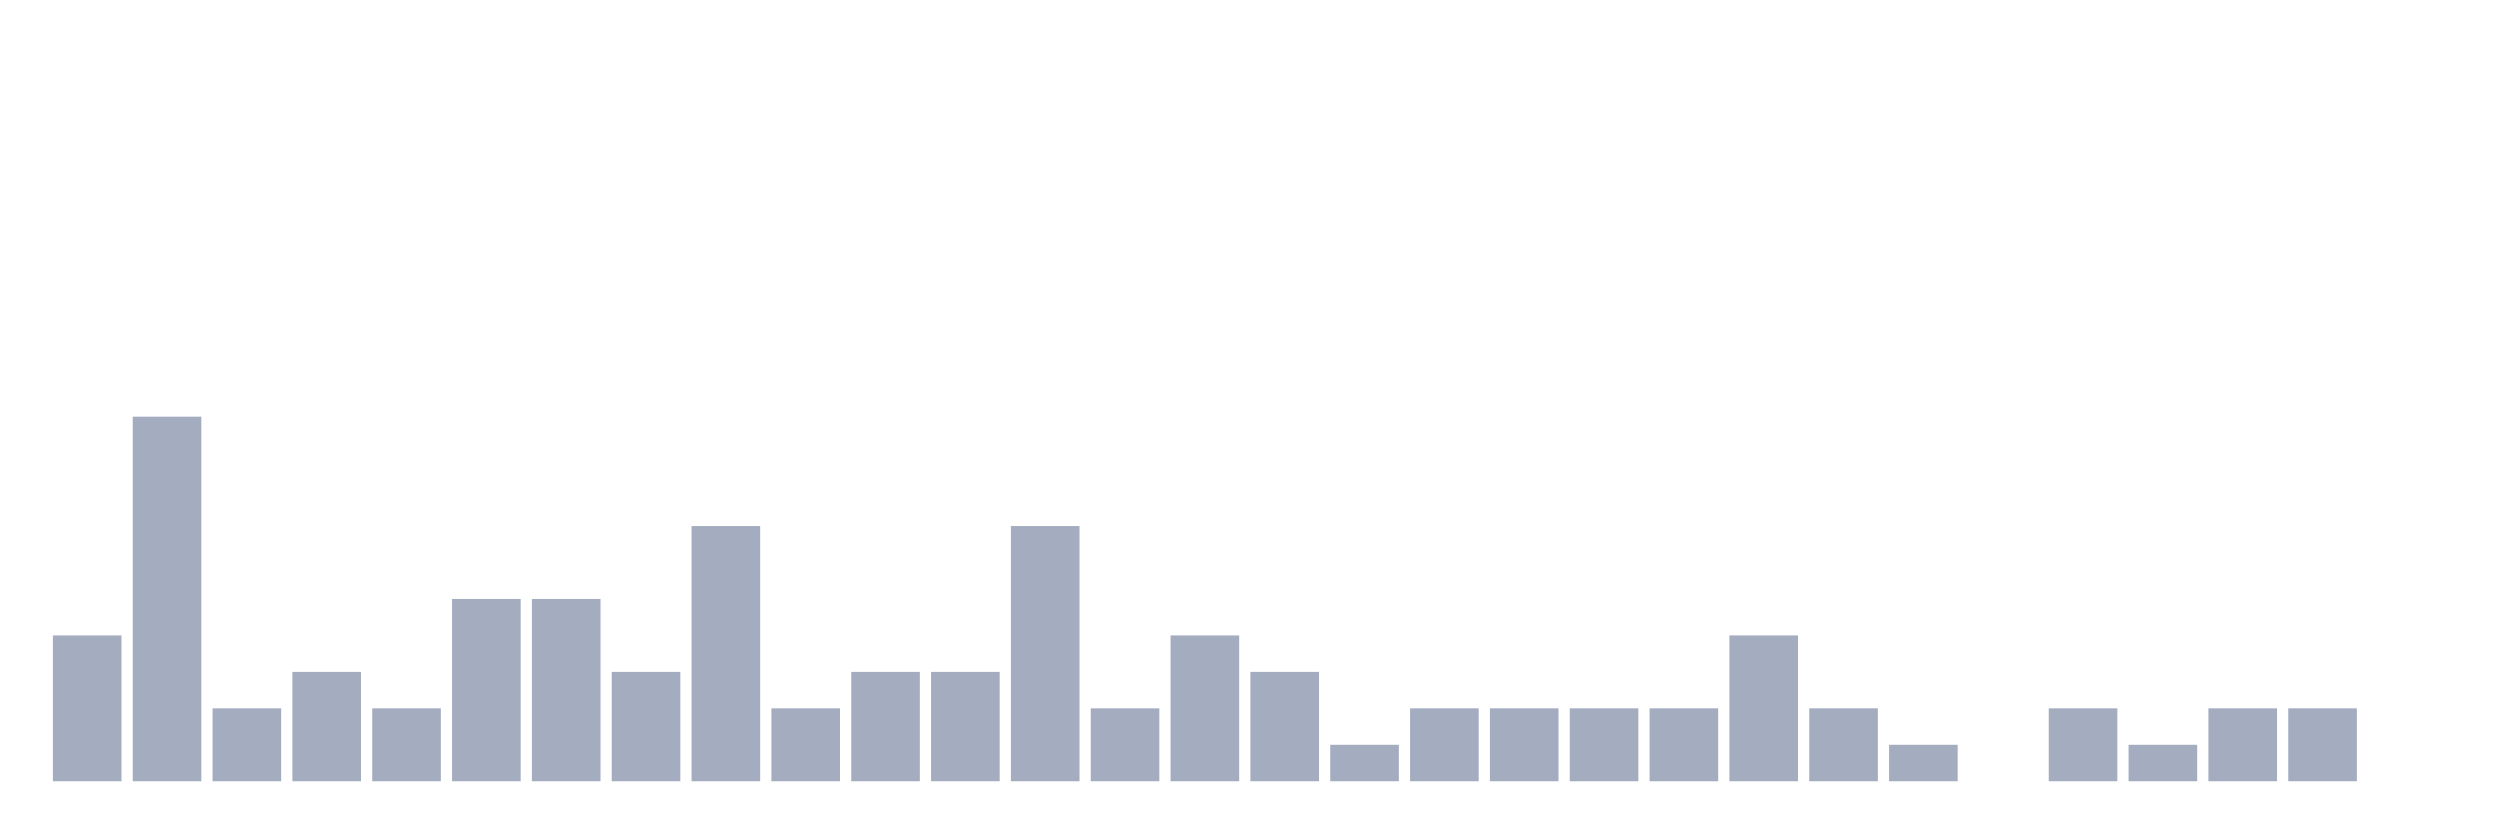
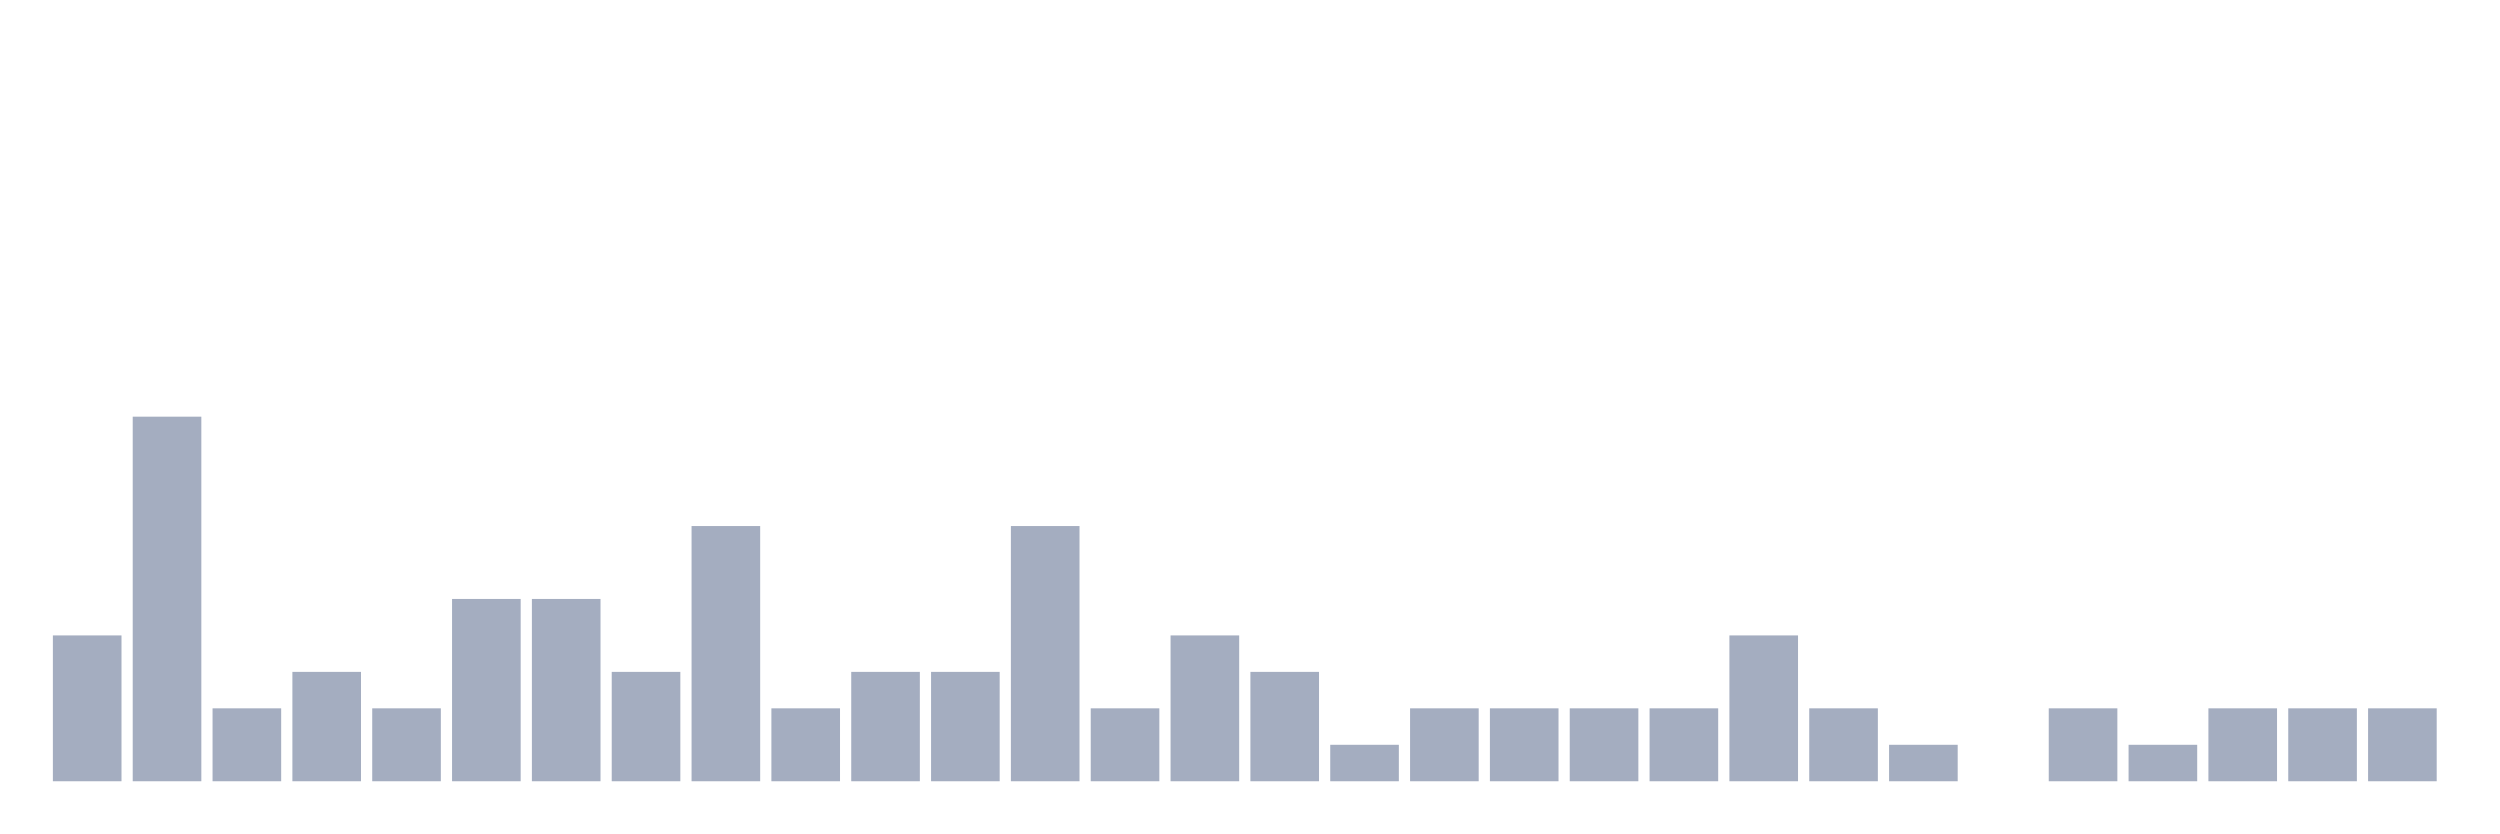
<svg xmlns="http://www.w3.org/2000/svg" viewBox="0 0 480 160">
  <g transform="translate(10,10)">
    <rect class="bar" x="0.153" width="13.175" y="112" height="28" fill="rgb(164,173,192)" />
    <rect class="bar" x="15.482" width="13.175" y="70" height="70" fill="rgb(164,173,192)" />
    <rect class="bar" x="30.81" width="13.175" y="126" height="14" fill="rgb(164,173,192)" />
    <rect class="bar" x="46.138" width="13.175" y="119" height="21" fill="rgb(164,173,192)" />
    <rect class="bar" x="61.466" width="13.175" y="126" height="14" fill="rgb(164,173,192)" />
    <rect class="bar" x="76.794" width="13.175" y="105" height="35" fill="rgb(164,173,192)" />
    <rect class="bar" x="92.123" width="13.175" y="105" height="35" fill="rgb(164,173,192)" />
    <rect class="bar" x="107.451" width="13.175" y="119" height="21" fill="rgb(164,173,192)" />
    <rect class="bar" x="122.779" width="13.175" y="91" height="49" fill="rgb(164,173,192)" />
    <rect class="bar" x="138.107" width="13.175" y="126" height="14" fill="rgb(164,173,192)" />
    <rect class="bar" x="153.436" width="13.175" y="119" height="21" fill="rgb(164,173,192)" />
    <rect class="bar" x="168.764" width="13.175" y="119" height="21" fill="rgb(164,173,192)" />
    <rect class="bar" x="184.092" width="13.175" y="91" height="49" fill="rgb(164,173,192)" />
    <rect class="bar" x="199.42" width="13.175" y="126" height="14" fill="rgb(164,173,192)" />
    <rect class="bar" x="214.748" width="13.175" y="112" height="28" fill="rgb(164,173,192)" />
    <rect class="bar" x="230.077" width="13.175" y="119" height="21" fill="rgb(164,173,192)" />
    <rect class="bar" x="245.405" width="13.175" y="133" height="7" fill="rgb(164,173,192)" />
    <rect class="bar" x="260.733" width="13.175" y="126" height="14" fill="rgb(164,173,192)" />
    <rect class="bar" x="276.061" width="13.175" y="126" height="14" fill="rgb(164,173,192)" />
    <rect class="bar" x="291.39" width="13.175" y="126" height="14" fill="rgb(164,173,192)" />
    <rect class="bar" x="306.718" width="13.175" y="126" height="14" fill="rgb(164,173,192)" />
    <rect class="bar" x="322.046" width="13.175" y="112" height="28" fill="rgb(164,173,192)" />
    <rect class="bar" x="337.374" width="13.175" y="126" height="14" fill="rgb(164,173,192)" />
    <rect class="bar" x="352.702" width="13.175" y="133" height="7" fill="rgb(164,173,192)" />
    <rect class="bar" x="368.031" width="13.175" y="140" height="0" fill="rgb(164,173,192)" />
    <rect class="bar" x="383.359" width="13.175" y="126" height="14" fill="rgb(164,173,192)" />
    <rect class="bar" x="398.687" width="13.175" y="133" height="7" fill="rgb(164,173,192)" />
    <rect class="bar" x="414.015" width="13.175" y="126" height="14" fill="rgb(164,173,192)" />
    <rect class="bar" x="429.344" width="13.175" y="126" height="14" fill="rgb(164,173,192)" />
-     <rect class="bar" x="444.672" width="13.175" y="140" height="0" fill="rgb(164,173,192)" />
+     <rect class="bar" x="444.672" width="13.175" y="126" height="14" fill="rgb(164,173,192)" />
  </g>
</svg>
